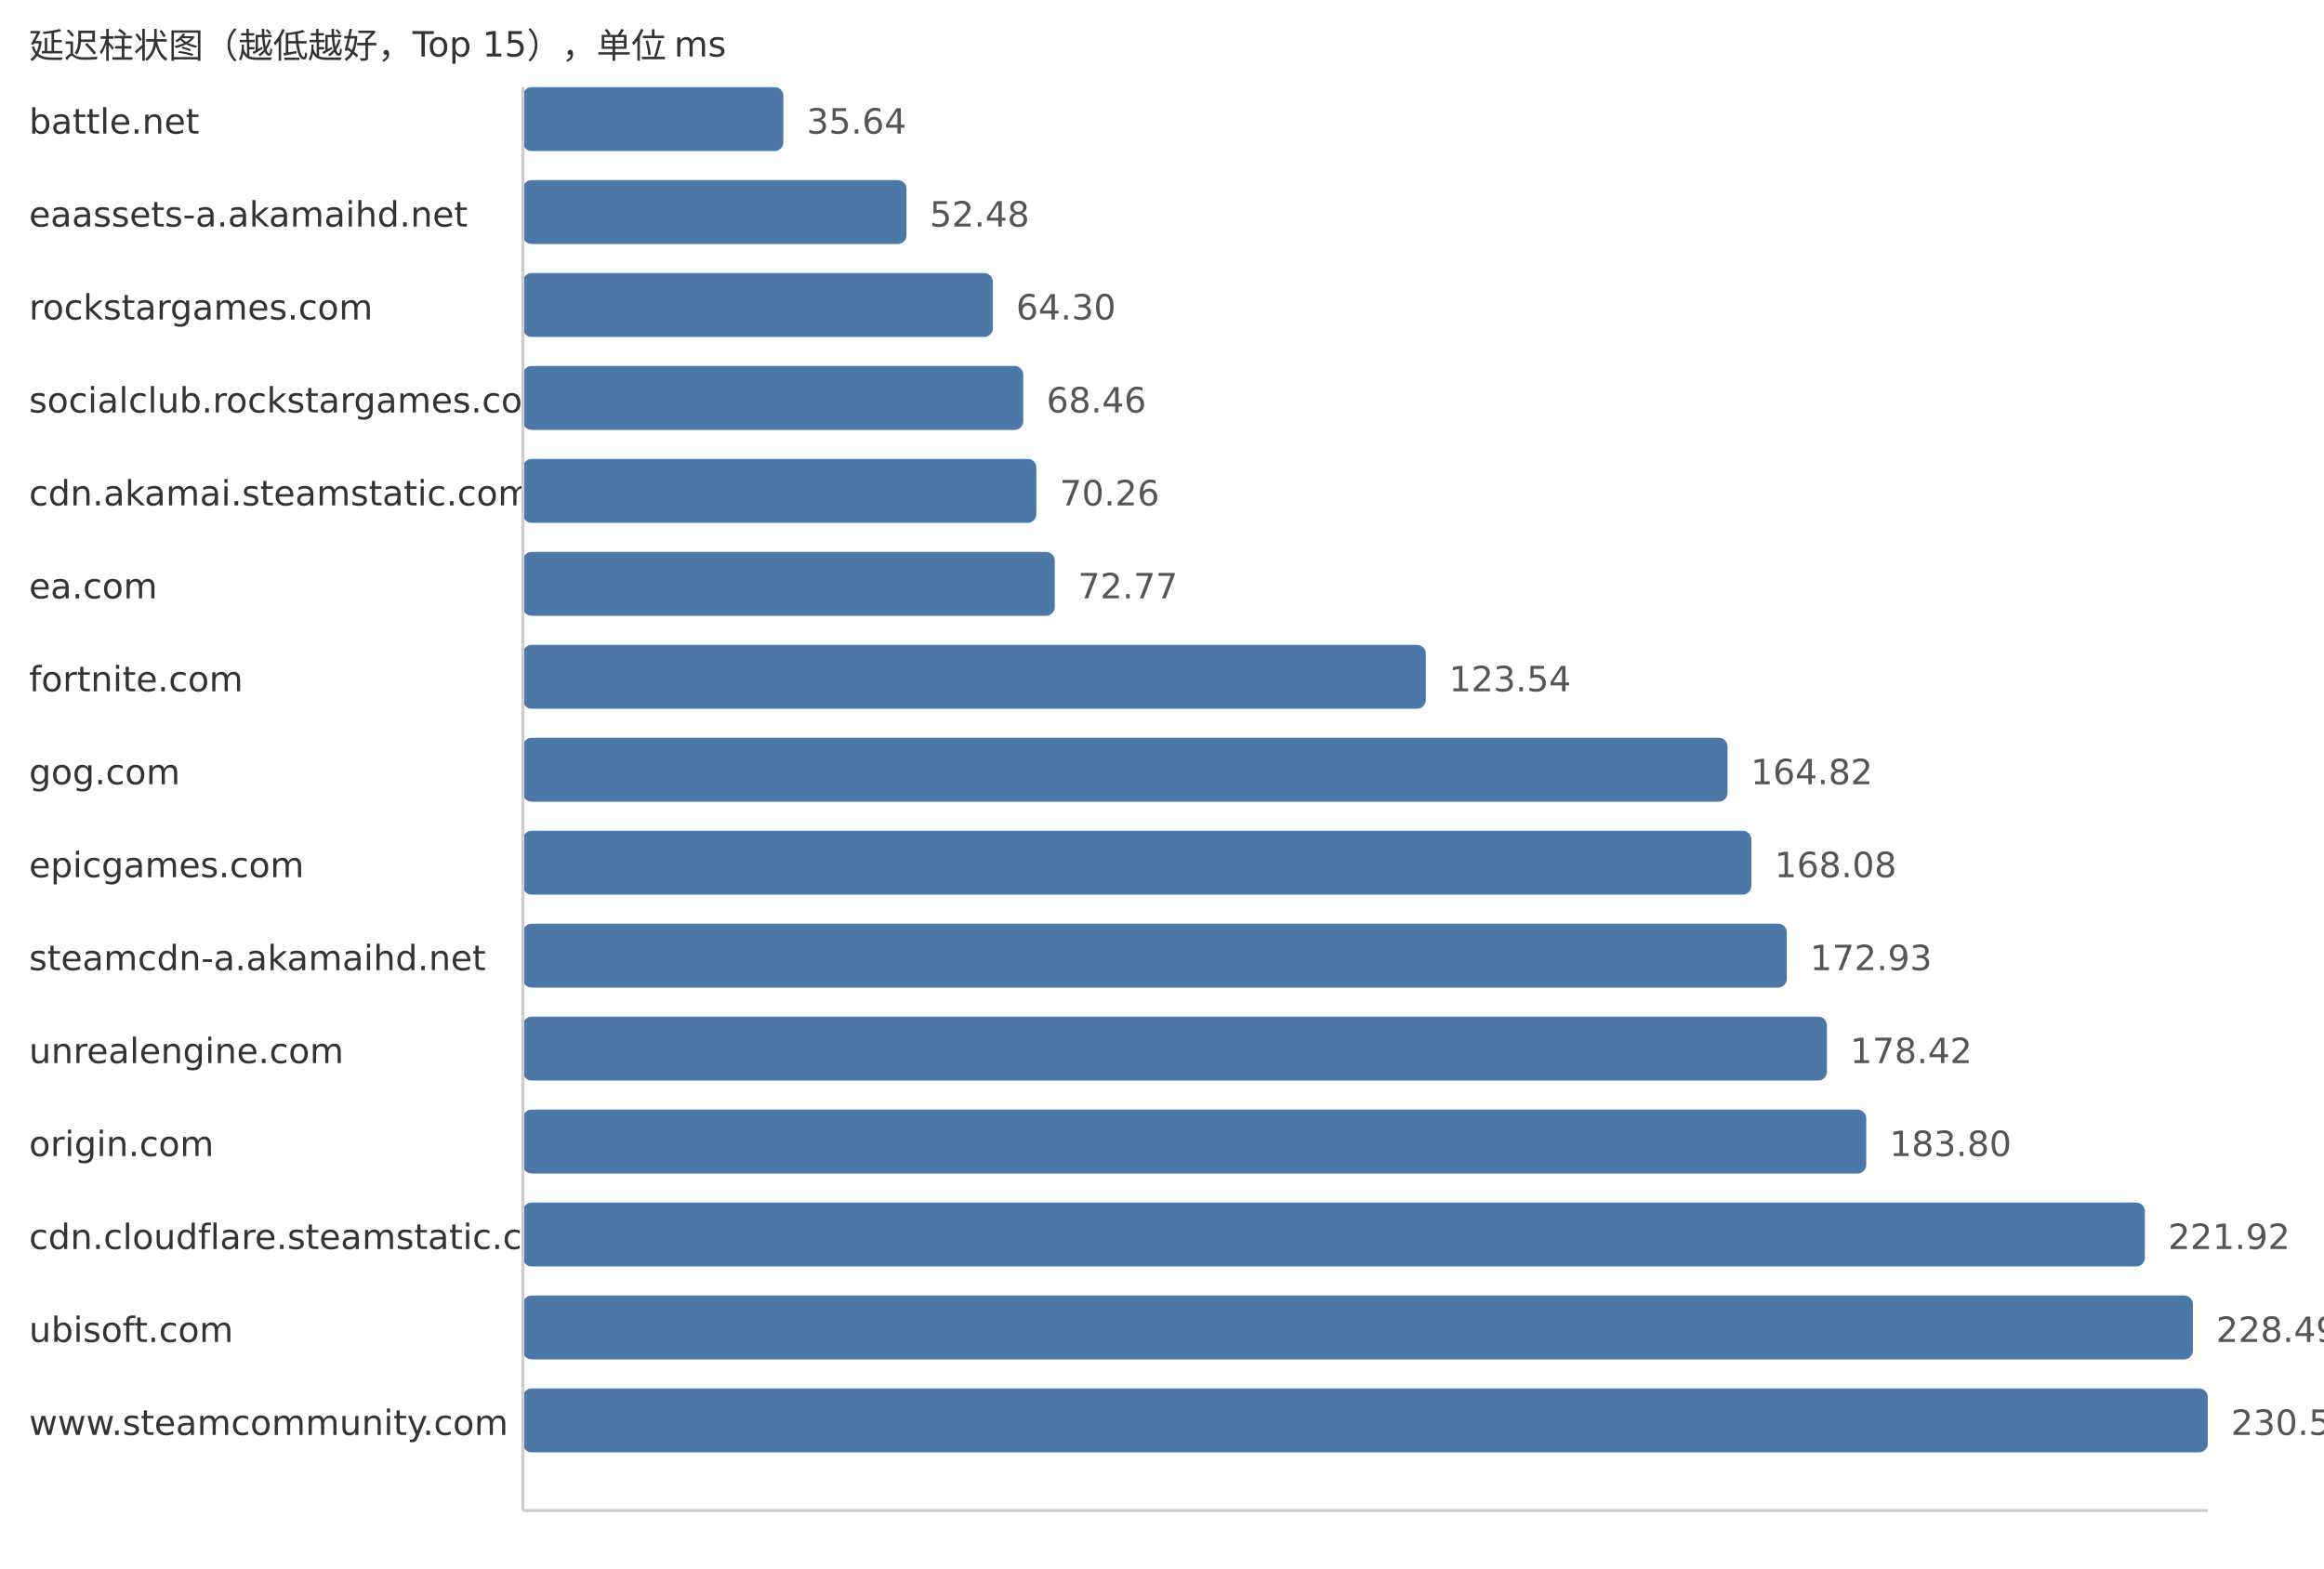
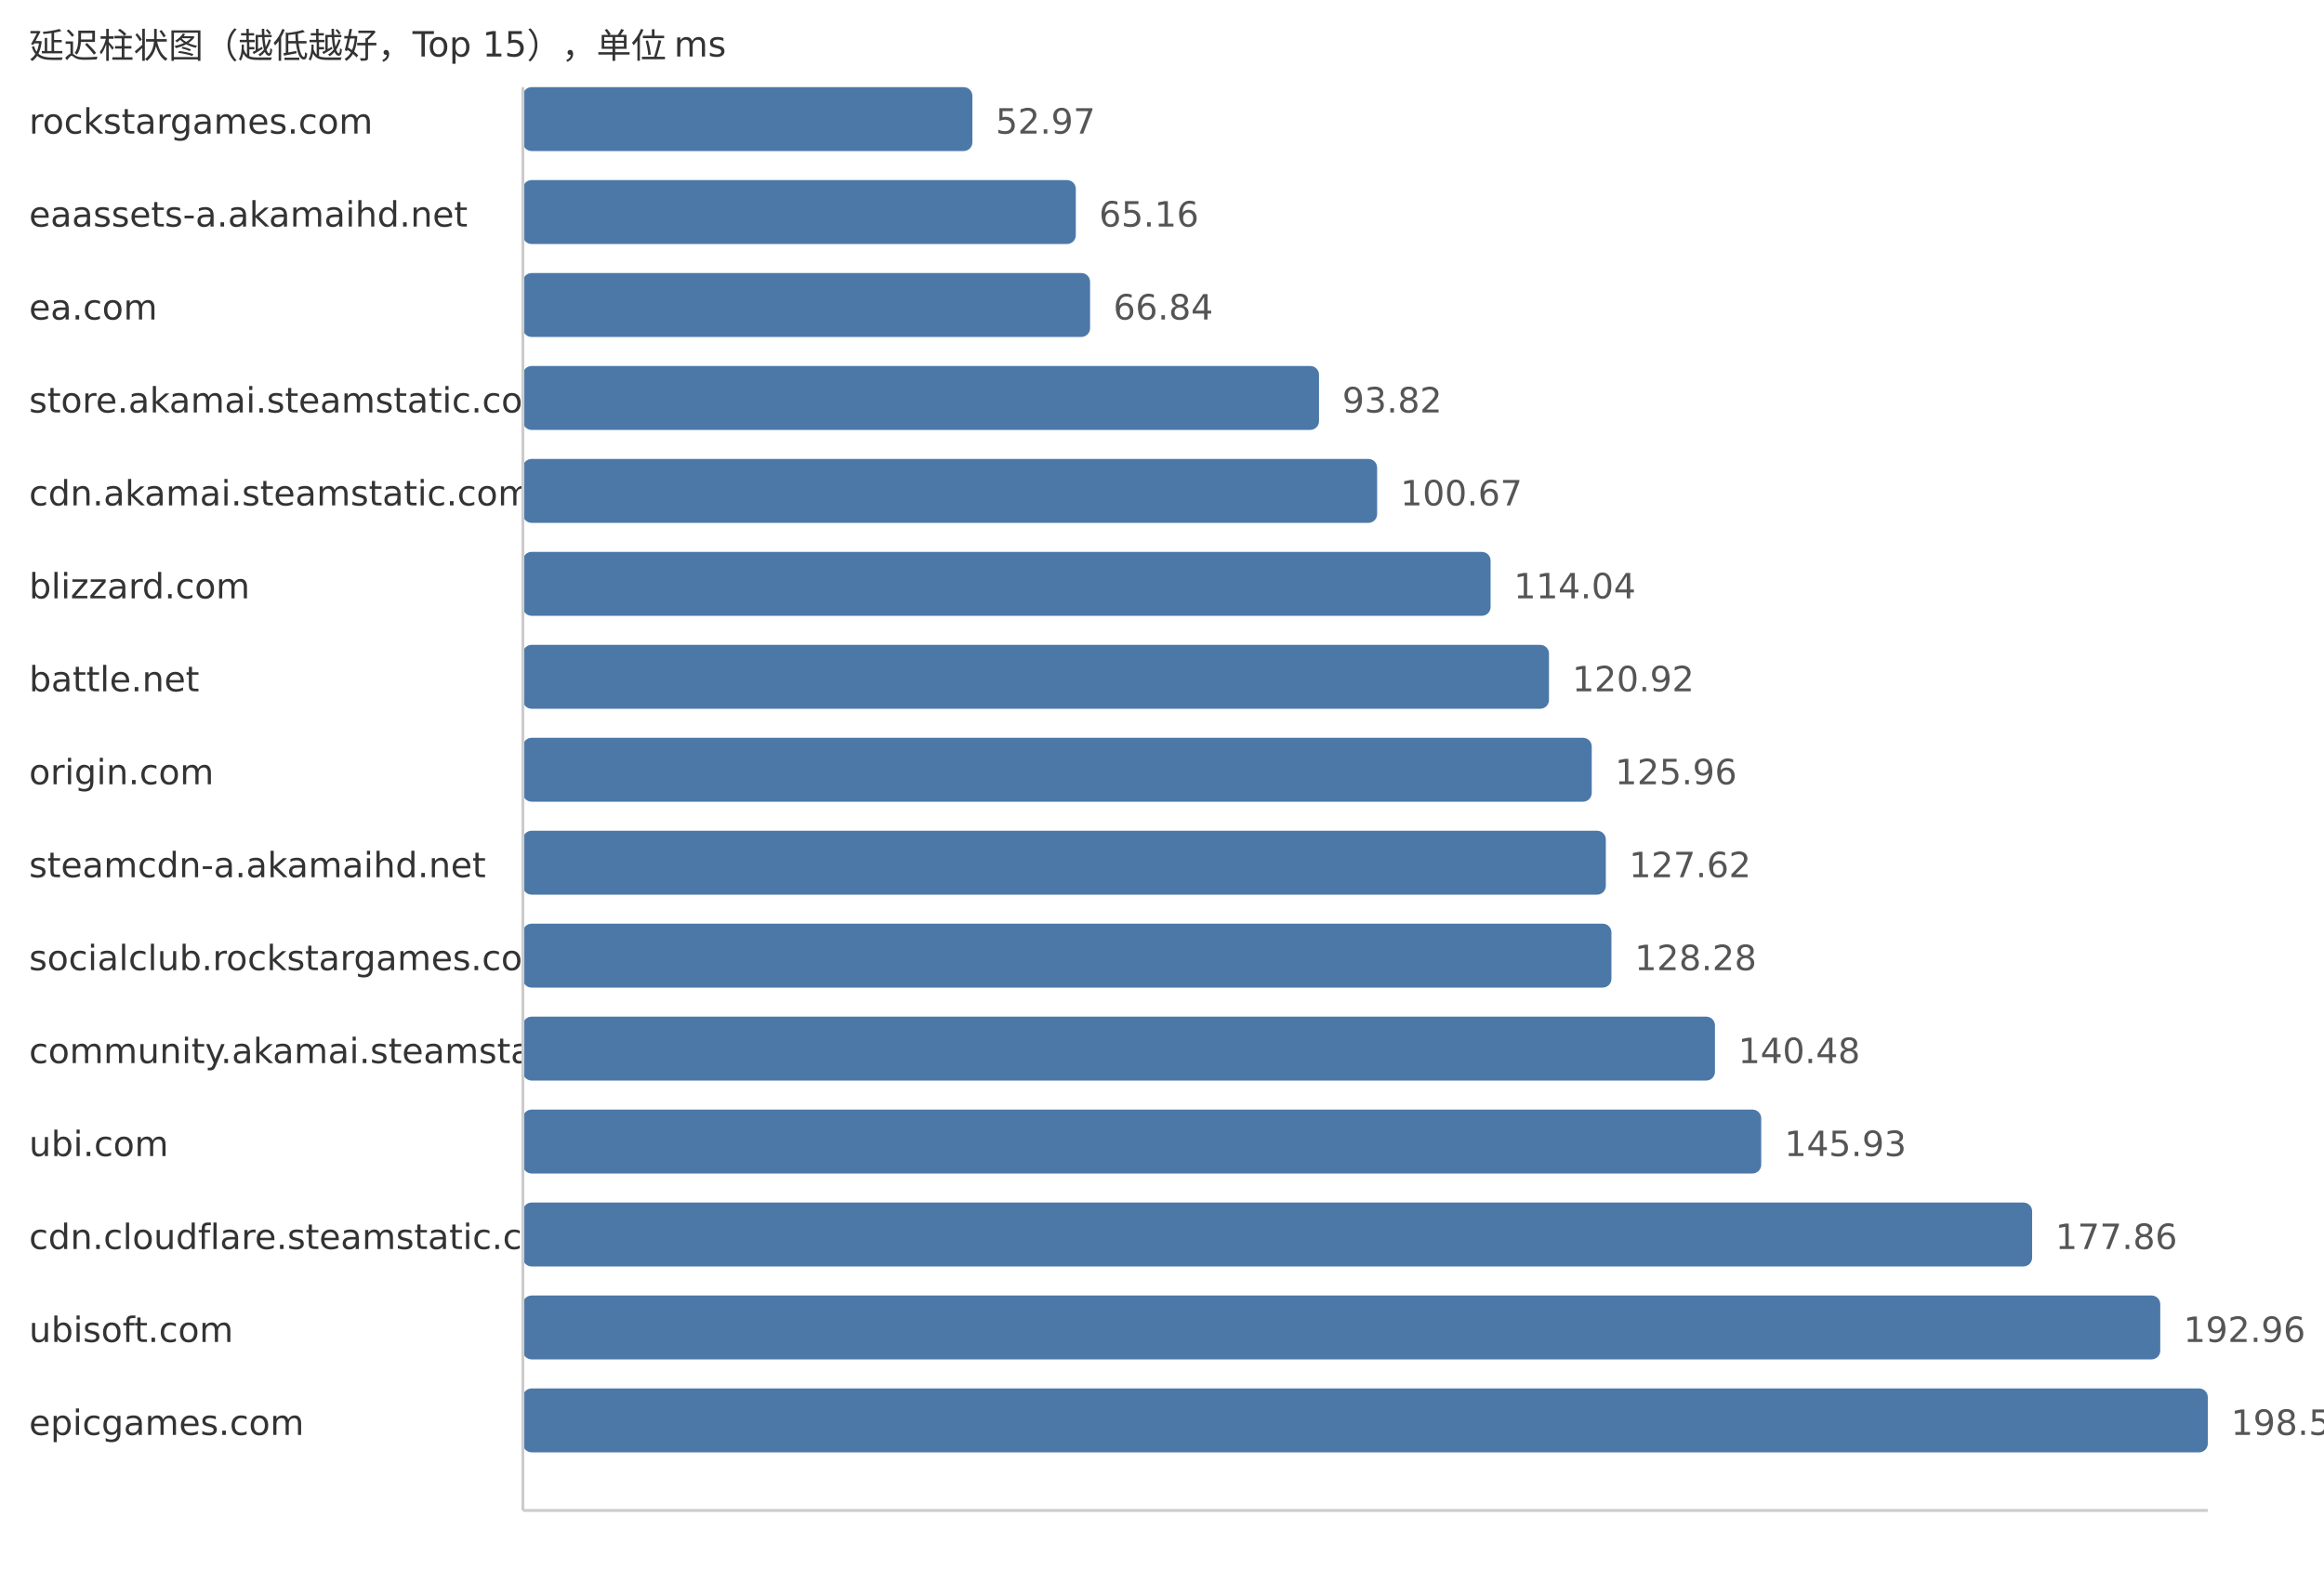
<svg xmlns="http://www.w3.org/2000/svg" width="800" height="540">
  <style> .label{font-family:DejaVu Sans,Verdana,Geneva,sans-serif;font-size:12px;fill:#333} .value{font-family:DejaVu Sans,Verdana,Geneva,sans-serif;font-size:12px;fill:#555} </style>
  <text x="10" y="20" class="label">延迟柱状图（越低越好，Top 15），单位 ms</text>
-   <text x="10" y="46" class="label">battle.net</text>
-   <rect x="180" y="30" width="89.67" height="22" fill="#4c78a8" rx="3" />
-   <text x="277.67" y="46" class="value">35.64</text>
+   <text x="10" y="46" class="label">rockstargames.com</text>
+   <rect x="180" y="30" width="154.73" height="22" fill="#4c78a8" rx="3" />
+   <text x="342.73" y="46" class="value">52.97</text>
  <text x="10" y="78" class="label">eaassets-a.akamaihd.net</text>
-   <rect x="180" y="62" width="132.04" height="22" fill="#4c78a8" rx="3" />
-   <text x="320.04" y="78" class="value">52.48</text>
-   <text x="10" y="110" class="label">rockstargames.com</text>
-   <rect x="180" y="94" width="161.78" height="22" fill="#4c78a8" rx="3" />
-   <text x="349.78" y="110" class="value">64.30</text>
-   <text x="10" y="142" class="label">socialclub.rockstargames.com</text>
-   <rect x="180" y="126" width="172.24" height="22" fill="#4c78a8" rx="3" />
-   <text x="360.24" y="142" class="value">68.46</text>
+   <rect x="180" y="62" width="190.33" height="22" fill="#4c78a8" rx="3" />
+   <text x="378.33" y="78" class="value">65.16</text>
+   <text x="10" y="110" class="label">ea.com</text>
+   <rect x="180" y="94" width="195.24" height="22" fill="#4c78a8" rx="3" />
+   <text x="383.24" y="110" class="value">66.84</text>
+   <text x="10" y="142" class="label">store.akamai.steamstatic.com</text>
+   <rect x="180" y="126" width="274.05" height="22" fill="#4c78a8" rx="3" />
+   <text x="462.05" y="142" class="value">93.82</text>
  <text x="10" y="174" class="label">cdn.akamai.steamstatic.com</text>
-   <rect x="180" y="158" width="176.77" height="22" fill="#4c78a8" rx="3" />
-   <text x="364.77" y="174" class="value">70.26</text>
-   <text x="10" y="206" class="label">ea.com</text>
-   <rect x="180" y="190" width="183.09" height="22" fill="#4c78a8" rx="3" />
-   <text x="371.09" y="206" class="value">72.77</text>
-   <text x="10" y="238" class="label">fortnite.com</text>
-   <rect x="180" y="222" width="310.82" height="22" fill="#4c78a8" rx="3" />
-   <text x="498.82" y="238" class="value">123.54</text>
-   <text x="10" y="270" class="label">gog.com</text>
-   <rect x="180" y="254" width="414.68" height="22" fill="#4c78a8" rx="3" />
-   <text x="602.68" y="270" class="value">164.82</text>
-   <text x="10" y="302" class="label">epicgames.com</text>
-   <rect x="180" y="286" width="422.88" height="22" fill="#4c78a8" rx="3" />
-   <text x="610.88" y="302" class="value">168.08</text>
-   <text x="10" y="334" class="label">steamcdn-a.akamaihd.net</text>
-   <rect x="180" y="318" width="435.08" height="22" fill="#4c78a8" rx="3" />
-   <text x="623.08" y="334" class="value">172.93</text>
-   <text x="10" y="366" class="label">unrealengine.com</text>
-   <rect x="180" y="350" width="448.89" height="22" fill="#4c78a8" rx="3" />
-   <text x="636.89" y="366" class="value">178.42</text>
-   <text x="10" y="398" class="label">origin.com</text>
-   <rect x="180" y="382" width="462.43" height="22" fill="#4c78a8" rx="3" />
-   <text x="650.43" y="398" class="value">183.80</text>
+   <rect x="180" y="158" width="294.06" height="22" fill="#4c78a8" rx="3" />
+   <text x="482.06" y="174" class="value">100.67</text>
+   <text x="10" y="206" class="label">blizzard.com</text>
+   <rect x="180" y="190" width="333.11" height="22" fill="#4c78a8" rx="3" />
+   <text x="521.11" y="206" class="value">114.04</text>
+   <text x="10" y="238" class="label">battle.net</text>
+   <rect x="180" y="222" width="353.21" height="22" fill="#4c78a8" rx="3" />
+   <text x="541.21" y="238" class="value">120.92</text>
+   <text x="10" y="270" class="label">origin.com</text>
+   <rect x="180" y="254" width="367.93" height="22" fill="#4c78a8" rx="3" />
+   <text x="555.93" y="270" class="value">125.96</text>
+   <text x="10" y="302" class="label">steamcdn-a.akamaihd.net</text>
+   <rect x="180" y="286" width="372.78" height="22" fill="#4c78a8" rx="3" />
+   <text x="560.78" y="302" class="value">127.62</text>
+   <text x="10" y="334" class="label">socialclub.rockstargames.com</text>
+   <rect x="180" y="318" width="374.71" height="22" fill="#4c78a8" rx="3" />
+   <text x="562.71" y="334" class="value">128.28</text>
+   <text x="10" y="366" class="label">community.akamai.steamstatic.com</text>
+   <rect x="180" y="350" width="410.35" height="22" fill="#4c78a8" rx="3" />
+   <text x="598.35" y="366" class="value">140.48</text>
+   <text x="10" y="398" class="label">ubi.com</text>
+   <rect x="180" y="382" width="426.27" height="22" fill="#4c78a8" rx="3" />
+   <text x="614.27" y="398" class="value">145.93</text>
  <text x="10" y="430" class="label">cdn.cloudflare.steamstatic.com</text>
-   <rect x="180" y="414" width="558.34" height="22" fill="#4c78a8" rx="3" />
-   <text x="746.34" y="430" class="value">221.92</text>
+   <rect x="180" y="414" width="519.53" height="22" fill="#4c78a8" rx="3" />
+   <text x="707.53" y="430" class="value">177.86</text>
  <text x="10" y="462" class="label">ubisoft.com</text>
-   <rect x="180" y="446" width="574.87" height="22" fill="#4c78a8" rx="3" />
-   <text x="762.87" y="462" class="value">228.49</text>
-   <text x="10" y="494" class="label">www.steamcommunity.com</text>
+   <rect x="180" y="446" width="563.64" height="22" fill="#4c78a8" rx="3" />
+   <text x="751.64" y="462" class="value">192.96</text>
+   <text x="10" y="494" class="label">epicgames.com</text>
  <rect x="180" y="478" width="580.0" height="22" fill="#4c78a8" rx="3" />
-   <text x="768.0" y="494" class="value">230.53</text>
+   <text x="768.0" y="494" class="value">198.56</text>
  <line x1="180" y1="30" x2="180" y2="520" stroke="#ccc" />
  <line x1="180" y1="520" x2="760" y2="520" stroke="#ccc" />
</svg>
